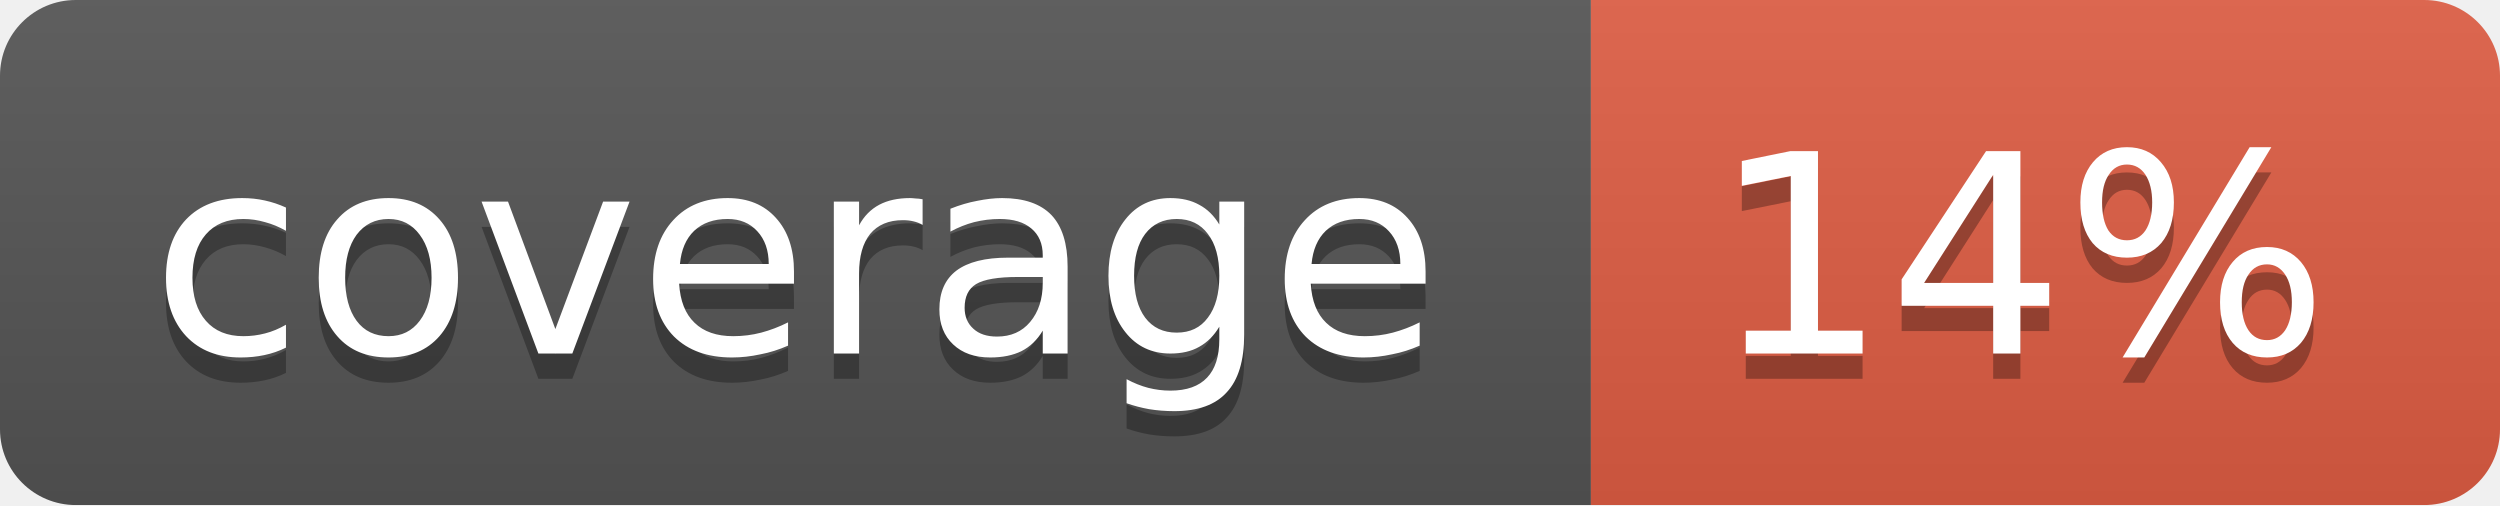
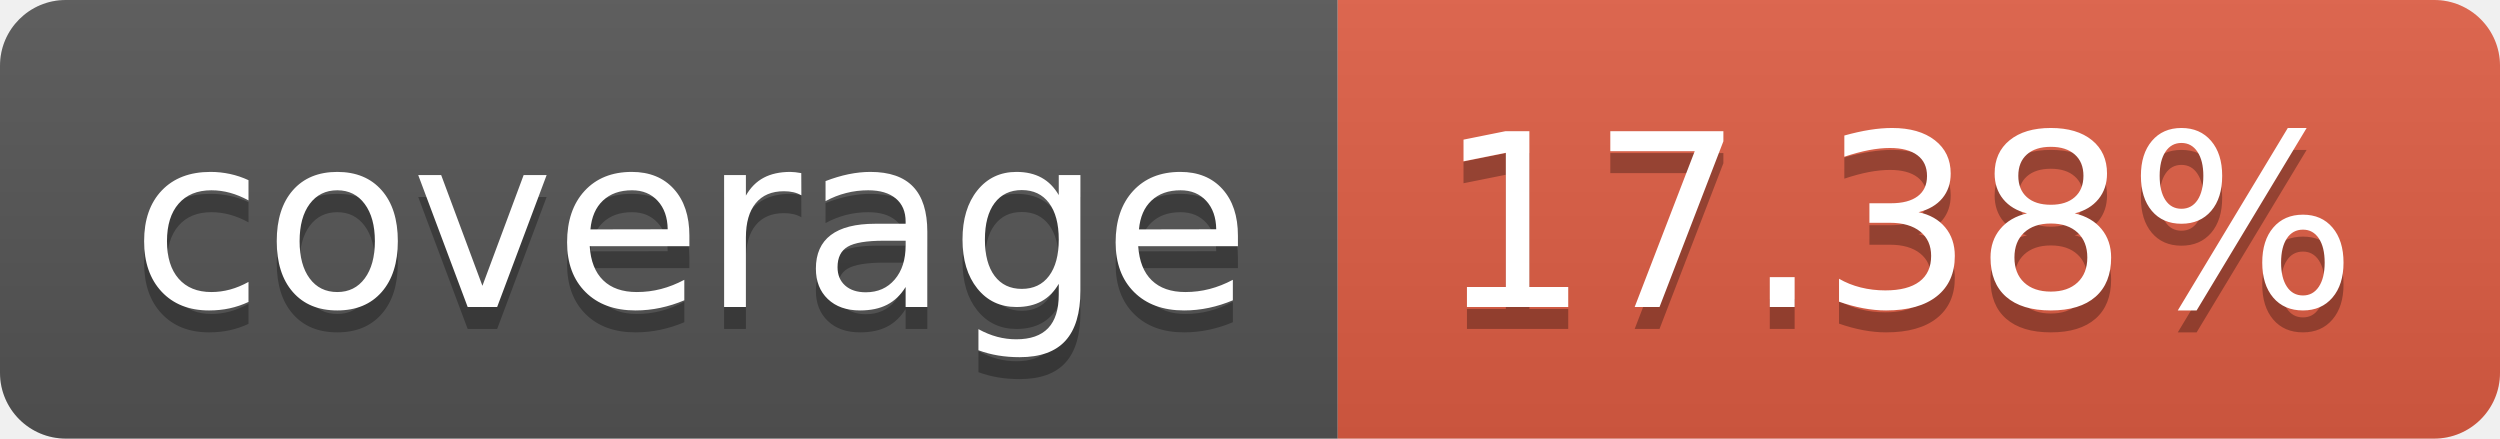
- <svg xmlns="http://www.w3.org/2000/svg" width="99" height="20">
-   <linearGradient id="b" x2="0" y2="100%">
+ <svg xmlns="http://www.w3.org/2000/svg" width="114" height="20" role="img" aria-label="coverage: 17.38%">
+   <linearGradient id="s" x2="0" y2="100%">
    <stop offset="0" stop-color="#bbb" stop-opacity=".1" />
    <stop offset="1" stop-opacity=".1" />
  </linearGradient>
-   <mask id="a">
-     <rect width="99" height="20" rx="3" fill="#fff" />
-   </mask>
-   <g mask="url(#a)">
-     <path fill="#555" d="M0 0h63v20H0z" />
-     <path fill="#e05d44" d="M63 0h36v20H63z" />
-     <path fill="url(#b)" d="M0 0h99v20H0z" />
+   <clipPath id="r">
+     <rect width="114" height="20" rx="3" fill="#fff" />
+   </clipPath>
+   <g clip-path="url(#r)">
+     <rect width="61" height="20" fill="#555" />
+     <rect x="61" width="53" height="20" fill="#e05d44" />
+     <rect width="114" height="20" fill="url(#s)" />
  </g>
-   <g fill="#fff" text-anchor="middle" font-family="DejaVu Sans,Verdana,Geneva,sans-serif" font-size="11">
-     <text x="31.5" y="15" fill="#010101" fill-opacity=".3">coverage</text>
-     <text x="31.5" y="14">coverage</text>
-     <text x="80" y="15" fill="#010101" fill-opacity=".3">14%</text>
-     <text x="80" y="14">14%</text>
+   <g fill="#fff" text-anchor="middle" font-family="Verdana,Geneva,DejaVu Sans,sans-serif" text-rendering="geometricPrecision" font-size="110">
+     <text aria-hidden="true" x="315" y="150" fill="#010101" fill-opacity=".3" transform="scale(.1)" textLength="510">coverage</text>
+     <text x="315" y="140" transform="scale(.1)" fill="#fff" textLength="510">coverage</text>
+     <text aria-hidden="true" x="865" y="150" fill="#010101" fill-opacity=".3" transform="scale(.1)" textLength="430">17.38%</text>
+     <text x="865" y="140" transform="scale(.1)" fill="#fff" textLength="430">17.38%</text>
  </g>
</svg>
